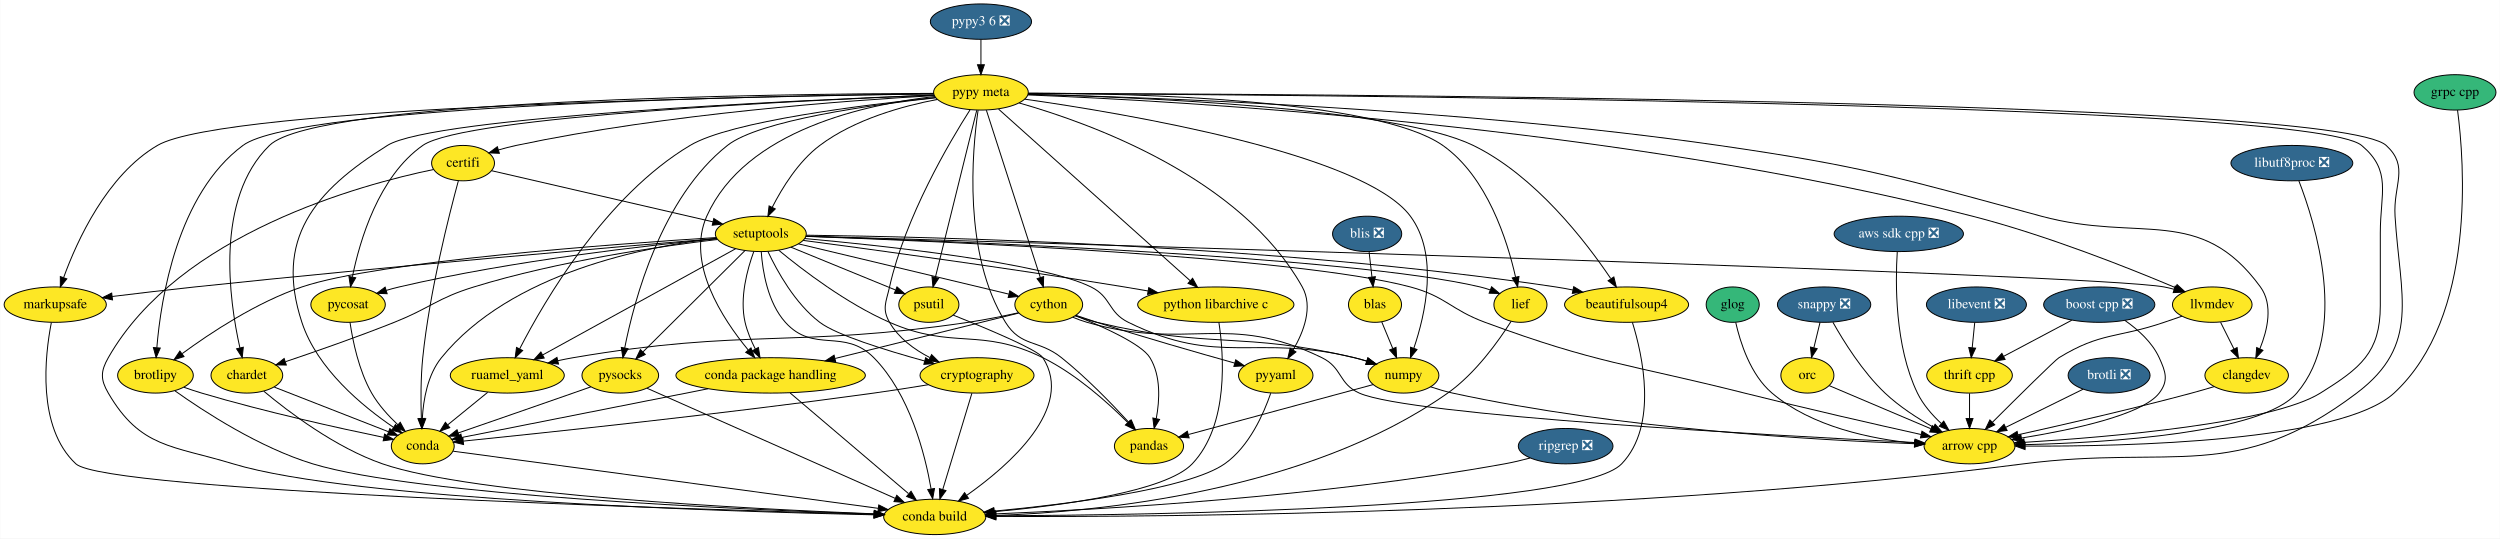
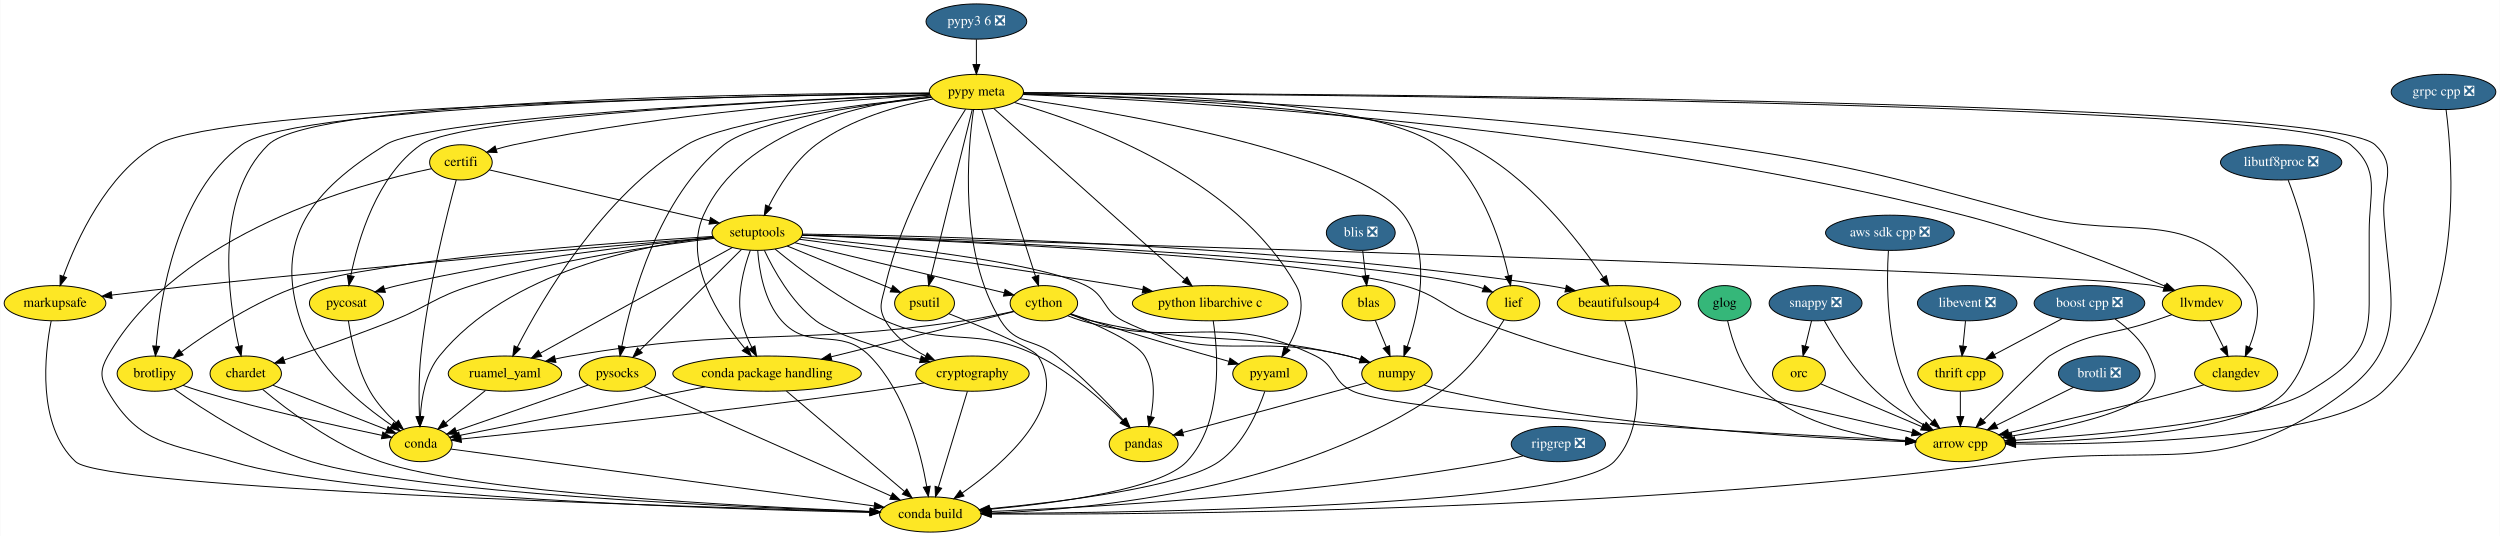
- <svg xmlns="http://www.w3.org/2000/svg" xmlns:xlink="http://www.w3.org/1999/xlink" width="2544pt" height="548pt" viewBox="0.00 0.00 2543.60 548.00">
+ <svg xmlns="http://www.w3.org/2000/svg" xmlns:xlink="http://www.w3.org/1999/xlink" width="2556pt" height="548pt" viewBox="0.00 0.00 2555.50 548.00">
  <g id="graph0" class="graph" transform="scale(1 1) rotate(0) translate(4 544)">
-     <polygon fill="white" stroke="transparent" points="-4,4 -4,-544 2539.6,-544 2539.6,4 -4,4" />
+     <polygon fill="white" stroke="transparent" points="-4,4 -4,-544 2551.5,-544 2551.5,4 -4,4" />
    <g id="node1" class="node">
      <g id="a_node1">
        <a xlink:href="https://github.com/conda-forge/arrow-cpp-feedstock" xlink:title="arrow cpp">
          <ellipse fill="#fde725" stroke="black" cx="2000" cy="-90" rx="46.29" ry="18" />
          <text text-anchor="middle" x="2000" y="-86.3" font-family="Times,serif" font-size="14.00">arrow cpp</text>
        </a>
      </g>
    </g>
    <g id="node2" class="node">
      <g id="a_node2">
        <a xlink:href="https://github.com/conda-forge/beautifulsoup4-feedstock" xlink:title="beautifulsoup4">
          <ellipse fill="#fde725" stroke="black" cx="1651" cy="-234" rx="63.09" ry="18" />
          <text text-anchor="middle" x="1651" y="-230.3" font-family="Times,serif" font-size="14.00">beautifulsoup4</text>
        </a>
      </g>
    </g>
    <g id="node3" class="node">
      <g id="a_node3">
        <a xlink:href="https://github.com/conda-forge/conda-build-feedstock" xlink:title="conda build">
          <ellipse fill="#fde725" stroke="black" cx="947" cy="-18" rx="52" ry="18" />
          <text text-anchor="middle" x="947" y="-14.3" font-family="Times,serif" font-size="14.00">conda build</text>
        </a>
      </g>
    </g>
    <g id="edge1" class="edge">
      <path fill="none" stroke="black" d="M1656.94,-215.89C1667.12,-183.08 1683.4,-111.11 1646,-72 1602.48,-26.49 1172.5,-19.93 1009.34,-19.08" />
      <polygon fill="black" stroke="black" points="1009,-15.58 998.99,-19.03 1008.97,-22.58 1009,-15.58" />
    </g>
    <g id="node4" class="node">
      <g id="a_node4">
        <a xlink:href="https://github.com/conda-forge/boost-cpp-feedstock/pull/79" xlink:title="boost cpp ❎">
          <ellipse fill="#31688e" stroke="black" cx="2132" cy="-234" rx="56.59" ry="18" />
          <text text-anchor="middle" x="2132" y="-230.3" font-family="Times,serif" font-size="14.00" fill="white">boost cpp ❎</text>
        </a>
      </g>
    </g>
    <g id="edge2" class="edge">
      <path fill="none" stroke="black" d="M2158.17,-217.88C2171.25,-208.76 2185.78,-195.83 2193,-180 2199.64,-165.44 2202.7,-156.72 2193,-144 2176.01,-121.72 2103.85,-106.48 2052.76,-98.25" />
      <polygon fill="black" stroke="black" points="2053.27,-94.79 2042.85,-96.7 2052.19,-101.7 2053.27,-94.79" />
    </g>
    <g id="node5" class="node">
      <g id="a_node5">
        <a xlink:href="https://github.com/conda-forge/thrift-cpp-feedstock" xlink:title="thrift cpp">
          <ellipse fill="#fde725" stroke="black" cx="2000" cy="-162" rx="43.59" ry="18" />
          <text text-anchor="middle" x="2000" y="-158.3" font-family="Times,serif" font-size="14.00">thrift cpp</text>
        </a>
      </g>
    </g>
    <g id="edge3" class="edge">
      <path fill="none" stroke="black" d="M2104.01,-218.15C2083.74,-207.41 2056.23,-192.82 2034.59,-181.34" />
      <polygon fill="black" stroke="black" points="2036.19,-178.23 2025.72,-176.64 2032.91,-184.41 2036.19,-178.23" />
    </g>
    <g id="edge4" class="edge">
      <path fill="none" stroke="black" d="M2000,-143.7C2000,-135.98 2000,-126.71 2000,-118.11" />
      <polygon fill="black" stroke="black" points="2003.5,-118.1 2000,-108.1 1996.5,-118.1 2003.5,-118.1" />
    </g>
    <g id="node6" class="node">
      <g id="a_node6">
        <a xlink:href="https://github.com/conda-forge/brotli-feedstock/pull/24" xlink:title="brotli ❎">
          <ellipse fill="#31688e" stroke="black" cx="2142" cy="-162" rx="41.69" ry="18" />
          <text text-anchor="middle" x="2142" y="-158.3" font-family="Times,serif" font-size="14.00" fill="white">brotli ❎</text>
        </a>
      </g>
    </g>
    <g id="edge5" class="edge">
      <path fill="none" stroke="black" d="M2115.62,-148C2093.43,-137.06 2061.47,-121.3 2036.77,-109.12" />
      <polygon fill="black" stroke="black" points="2038.21,-105.93 2027.69,-104.65 2035.11,-112.21 2038.21,-105.93" />
    </g>
    <g id="node7" class="node">
      <g id="a_node7">
        <a xlink:href="https://github.com/conda-forge/brotlipy-feedstock" xlink:title="brotlipy">
          <ellipse fill="#fde725" stroke="black" cx="154" cy="-162" rx="38.5" ry="18" />
          <text text-anchor="middle" x="154" y="-158.3" font-family="Times,serif" font-size="14.00">brotlipy</text>
        </a>
      </g>
    </g>
    <g id="edge6" class="edge">
      <path fill="none" stroke="black" d="M173.95,-146.19C203.03,-125.48 259.57,-88.57 314,-72 419.65,-39.83 747.43,-25.56 885.11,-20.87" />
      <polygon fill="black" stroke="black" points="885.6,-24.35 895.48,-20.52 885.36,-17.36 885.6,-24.35" />
    </g>
    <g id="node8" class="node">
      <g id="a_node8">
        <a xlink:href="https://github.com/conda-forge/conda-feedstock" xlink:title="conda">
          <ellipse fill="#fde725" stroke="black" cx="426" cy="-90" rx="32" ry="18" />
          <text text-anchor="middle" x="426" y="-86.3" font-family="Times,serif" font-size="14.00">conda</text>
        </a>
      </g>
    </g>
    <g id="edge7" class="edge">
      <path fill="none" stroke="black" d="M182.91,-149.95C188.85,-147.85 195.1,-145.76 201,-144 265.06,-124.94 340.98,-108.25 386.23,-98.91" />
      <polygon fill="black" stroke="black" points="387.13,-102.3 396.23,-96.87 385.73,-95.44 387.13,-102.3" />
    </g>
    <g id="edge8" class="edge">
      <path fill="none" stroke="black" d="M457.03,-84.83C542,-73.41 779.45,-41.51 889.57,-26.72" />
      <polygon fill="black" stroke="black" points="890.05,-30.18 899.5,-25.38 889.12,-23.24 890.05,-30.18" />
    </g>
    <g id="node9" class="node">
      <g id="a_node9">
        <a xlink:href="https://github.com/conda-forge/certifi-feedstock" xlink:title="certifi">
          <ellipse fill="#fde725" stroke="black" cx="467" cy="-378" rx="32" ry="18" />
          <text text-anchor="middle" x="467" y="-374.3" font-family="Times,serif" font-size="14.00">certifi</text>
        </a>
      </g>
    </g>
    <g id="edge9" class="edge">
      <path fill="none" stroke="black" d="M437.01,-371.53C364.03,-356.41 177.91,-306.46 106,-180 98.09,-166.09 97.95,-157.82 106,-144 138.66,-87.94 170.92,-90.86 233,-72 354.08,-35.22 734.23,-23.42 884.75,-20.13" />
      <polygon fill="black" stroke="black" points="885.26,-23.62 895.18,-19.91 885.11,-16.62 885.26,-23.62" />
    </g>
    <g id="edge10" class="edge">
      <path fill="none" stroke="black" d="M462.24,-360.06C453.01,-326.19 432.96,-247.59 426,-180 423.88,-159.38 423.98,-135.93 424.56,-118.28" />
      <polygon fill="black" stroke="black" points="428.06,-118.25 424.96,-108.12 421.07,-117.97 428.06,-118.25" />
    </g>
    <g id="node10" class="node">
      <g id="a_node10">
        <a xlink:href="https://github.com/conda-forge/setuptools-feedstock" xlink:title="setuptools">
          <ellipse fill="#fde725" stroke="black" cx="770" cy="-306" rx="46.29" ry="18" />
          <text text-anchor="middle" x="770" y="-302.3" font-family="Times,serif" font-size="14.00">setuptools</text>
        </a>
      </g>
    </g>
    <g id="edge11" class="edge">
      <path fill="none" stroke="black" d="M496.05,-370.29C548.07,-358.27 657.63,-332.96 721.31,-318.25" />
      <polygon fill="black" stroke="black" points="722.16,-321.64 731.12,-315.98 720.59,-314.82 722.16,-321.64" />
    </g>
    <g id="edge12" class="edge">
      <path fill="none" stroke="black" d="M815.97,-303.47C946,-298.81 1314.5,-283.14 1431,-252 1467.11,-242.35 1471.95,-228.97 1507,-216 1621.06,-173.8 1653.07,-173.72 1771,-144 1832.75,-128.44 1904.31,-112.16 1950.77,-101.81" />
      <polygon fill="black" stroke="black" points="1951.58,-105.22 1960.58,-99.63 1950.06,-98.39 1951.58,-105.22" />
    </g>
    <g id="edge13" class="edge">
      <path fill="none" stroke="black" d="M816.35,-304.66C940.6,-303.15 1291.2,-295.1 1579,-252 1584.7,-251.15 1590.61,-250.07 1596.48,-248.88" />
      <polygon fill="black" stroke="black" points="1597.24,-252.29 1606.29,-246.77 1595.78,-245.45 1597.24,-252.29" />
    </g>
    <g id="edge14" class="edge">
      <path fill="none" stroke="black" d="M770.44,-287.79C771.84,-268.12 776.98,-236.05 795,-216 823.8,-183.96 854.73,-210.66 885,-180 921.61,-142.91 937.1,-81.86 943.26,-46.56" />
      <polygon fill="black" stroke="black" points="946.75,-46.91 944.89,-36.48 939.84,-45.8 946.75,-46.91" />
    </g>
    <g id="edge15" class="edge">
      <path fill="none" stroke="black" d="M724.6,-302.3C623.06,-295.86 380.5,-278.18 303,-252 256.95,-236.45 209.77,-205.16 181.17,-184.14" />
      <polygon fill="black" stroke="black" points="183.02,-181.15 172.92,-177.97 178.84,-186.76 183.02,-181.15" />
    </g>
    <g id="edge16" class="edge">
      <path fill="none" stroke="black" d="M725.13,-301.53C653.8,-293.46 515.45,-266.86 445,-180 430.96,-162.69 426.62,-137.42 425.56,-118.23" />
      <polygon fill="black" stroke="black" points="429.05,-117.91 425.26,-108.01 422.06,-118.11 429.05,-117.91" />
    </g>
    <g id="node11" class="node">
      <g id="a_node11">
        <a xlink:href="https://github.com/conda-forge/chardet-feedstock" xlink:title="chardet">
          <ellipse fill="#fde725" stroke="black" cx="247" cy="-162" rx="36.5" ry="18" />
          <text text-anchor="middle" x="247" y="-158.3" font-family="Times,serif" font-size="14.00">chardet</text>
        </a>
      </g>
    </g>
    <g id="edge17" class="edge">
      <path fill="none" stroke="black" d="M725.69,-300.3C667.78,-293.4 563.67,-278.4 478,-252 440.35,-240.4 433.6,-230.57 397,-216 359.88,-201.22 316.82,-186.22 286.38,-175.97" />
      <polygon fill="black" stroke="black" points="287.16,-172.54 276.57,-172.68 284.94,-179.18 287.16,-172.54" />
    </g>
    <g id="node12" class="node">
      <g id="a_node12">
        <a xlink:href="https://github.com/conda-forge/cython-feedstock" xlink:title="cython">
          <ellipse fill="#fde725" stroke="black" cx="1063" cy="-234" rx="34.5" ry="18" />
          <text text-anchor="middle" x="1063" y="-230.3" font-family="Times,serif" font-size="14.00">cython</text>
        </a>
      </g>
    </g>
    <g id="edge18" class="edge">
      <path fill="none" stroke="black" d="M808.3,-295.85C863.65,-282.63 965.54,-258.28 1022.23,-244.74" />
      <polygon fill="black" stroke="black" points="1023.36,-248.07 1032.27,-242.34 1021.73,-241.26 1023.36,-248.07" />
    </g>
    <g id="node13" class="node">
      <g id="a_node13">
        <a xlink:href="https://github.com/conda-forge/numpy-feedstock" xlink:title="numpy">
          <ellipse fill="#fde725" stroke="black" cx="1424" cy="-162" rx="36" ry="18" />
          <text text-anchor="middle" x="1424" y="-158.3" font-family="Times,serif" font-size="14.00">numpy</text>
        </a>
      </g>
    </g>
    <g id="edge19" class="edge">
      <path fill="none" stroke="black" d="M814.82,-301.25C894.12,-294.06 1055.53,-276.84 1106,-252 1126.87,-241.73 1123.12,-226.26 1144,-216 1236.86,-170.36 1273.54,-204.75 1374,-180 1378.11,-178.99 1382.36,-177.79 1386.56,-176.5" />
      <polygon fill="black" stroke="black" points="1387.78,-179.79 1396.22,-173.39 1385.63,-173.13 1387.78,-179.79" />
    </g>
    <g id="node14" class="node">
      <g id="a_node14">
        <a xlink:href="https://github.com/conda-forge/pandas-feedstock" xlink:title="pandas">
          <ellipse fill="#fde725" stroke="black" cx="1165" cy="-90" rx="35.19" ry="18" />
          <text text-anchor="middle" x="1165" y="-86.3" font-family="Times,serif" font-size="14.00">pandas</text>
        </a>
      </g>
    </g>
    <g id="edge20" class="edge">
      <path fill="none" stroke="black" d="M788.22,-289.35C812.39,-269.38 857.16,-235.15 901,-216 966.21,-187.52 993.18,-211.46 1057,-180 1090.62,-163.42 1122.95,-134.5 1143.32,-114.13" />
      <polygon fill="black" stroke="black" points="1146.02,-116.38 1150.53,-106.79 1141.03,-111.48 1146.02,-116.38" />
    </g>
    <g id="node15" class="node">
      <g id="a_node15">
        <a xlink:href="https://github.com/conda-forge/ruamel_yaml-feedstock" xlink:title="ruamel_yaml">
          <ellipse fill="#fde725" stroke="black" cx="512" cy="-162" rx="58" ry="18" />
          <text text-anchor="middle" x="512" y="-158.3" font-family="Times,serif" font-size="14.00">ruamel_yaml</text>
        </a>
      </g>
    </g>
    <g id="edge21" class="edge">
      <path fill="none" stroke="black" d="M744.32,-290.87C698.15,-265.45 601.02,-211.99 548.15,-182.89" />
      <polygon fill="black" stroke="black" points="549.57,-179.68 539.12,-177.93 546.2,-185.82 549.57,-179.68" />
    </g>
    <g id="node16" class="node">
      <g id="a_node16">
        <a xlink:href="https://github.com/conda-forge/conda-package-handling-feedstock" xlink:title="conda package handling">
          <ellipse fill="#fde725" stroke="black" cx="780" cy="-162" rx="96.38" ry="18" />
          <text text-anchor="middle" x="780" y="-158.3" font-family="Times,serif" font-size="14.00">conda package handling</text>
        </a>
      </g>
    </g>
    <g id="edge22" class="edge">
      <path fill="none" stroke="black" d="M762.91,-288.17C756.28,-270.19 748.22,-240.93 754,-216 756.15,-206.72 760.18,-197.18 764.42,-188.81" />
      <polygon fill="black" stroke="black" points="767.55,-190.38 769.22,-179.92 761.39,-187.05 767.55,-190.38" />
    </g>
    <g id="node17" class="node">
      <g id="a_node17">
        <a xlink:href="https://github.com/conda-forge/markupsafe-feedstock" xlink:title="markupsafe">
          <ellipse fill="#fde725" stroke="black" cx="52" cy="-234" rx="52" ry="18" />
          <text text-anchor="middle" x="52" y="-230.3" font-family="Times,serif" font-size="14.00">markupsafe</text>
        </a>
      </g>
    </g>
    <g id="edge23" class="edge">
      <path fill="none" stroke="black" d="M725.15,-301.29C628.16,-293.19 391.73,-272.93 194,-252 166.32,-249.07 135.65,-245.45 109.91,-242.3" />
      <polygon fill="black" stroke="black" points="110.3,-238.82 99.95,-241.07 109.44,-245.77 110.3,-238.82" />
    </g>
    <g id="node18" class="node">
      <g id="a_node18">
        <a xlink:href="https://github.com/conda-forge/psutil-feedstock" xlink:title="psutil">
          <ellipse fill="#fde725" stroke="black" cx="941" cy="-234" rx="30.59" ry="18" />
          <text text-anchor="middle" x="941" y="-230.3" font-family="Times,serif" font-size="14.00">psutil</text>
        </a>
      </g>
    </g>
    <g id="edge24" class="edge">
      <path fill="none" stroke="black" d="M800.57,-292.49C830.48,-280.24 875.93,-261.64 906.97,-248.93" />
      <polygon fill="black" stroke="black" points="908.58,-252.06 916.5,-245.03 905.92,-245.58 908.58,-252.06" />
    </g>
    <g id="node19" class="node">
      <g id="a_node19">
        <a xlink:href="https://github.com/conda-forge/pycosat-feedstock" xlink:title="pycosat">
          <ellipse fill="#fde725" stroke="black" cx="350" cy="-234" rx="37.89" ry="18" />
          <text text-anchor="middle" x="350" y="-230.3" font-family="Times,serif" font-size="14.00">pycosat</text>
        </a>
      </g>
    </g>
    <g id="edge25" class="edge">
      <path fill="none" stroke="black" d="M725.35,-301.08C655.65,-294.41 517.03,-278.87 402,-252 397.67,-250.99 393.18,-249.78 388.74,-248.48" />
      <polygon fill="black" stroke="black" points="389.76,-245.13 379.17,-245.52 387.69,-251.81 389.76,-245.13" />
    </g>
    <g id="node20" class="node">
      <g id="a_node20">
        <a xlink:href="https://github.com/conda-forge/pysocks-feedstock" xlink:title="pysocks">
          <ellipse fill="#fde725" stroke="black" cx="627" cy="-162" rx="39" ry="18" />
          <text text-anchor="middle" x="627" y="-158.3" font-family="Times,serif" font-size="14.00">pysocks</text>
        </a>
      </g>
    </g>
    <g id="edge26" class="edge">
      <path fill="none" stroke="black" d="M753.87,-288.99C728.53,-263.82 679.26,-214.9 650.14,-185.98" />
      <polygon fill="black" stroke="black" points="652.41,-183.3 642.85,-178.74 647.48,-188.27 652.41,-183.3" />
    </g>
    <g id="node21" class="node">
      <g id="a_node21">
        <a xlink:href="https://github.com/conda-forge/python-libarchive-c-feedstock" xlink:title="python libarchive c">
          <ellipse fill="#fde725" stroke="black" cx="1233" cy="-234" rx="79.5" ry="18" />
          <text text-anchor="middle" x="1233" y="-230.3" font-family="Times,serif" font-size="14.00">python libarchive c</text>
        </a>
      </g>
    </g>
    <g id="edge27" class="edge">
      <path fill="none" stroke="black" d="M813.09,-299.38C882.19,-290.23 1021.99,-271.23 1140,-252 1147.83,-250.72 1156.02,-249.32 1164.16,-247.89" />
      <polygon fill="black" stroke="black" points="1164.79,-251.33 1174.02,-246.13 1163.56,-244.44 1164.79,-251.33" />
    </g>
    <g id="node22" class="node">
      <g id="a_node22">
        <a xlink:href="https://github.com/conda-forge/llvmdev-feedstock" xlink:title="llvmdev">
          <ellipse fill="#fde725" stroke="black" cx="2247" cy="-234" rx="40.5" ry="18" />
          <text text-anchor="middle" x="2247" y="-230.3" font-family="Times,serif" font-size="14.00">llvmdev</text>
        </a>
      </g>
    </g>
    <g id="edge28" class="edge">
      <path fill="none" stroke="black" d="M815.79,-303.68C1052.45,-296.82 2128.58,-265.03 2198,-252 2201.38,-251.37 2204.84,-250.54 2208.28,-249.6" />
      <polygon fill="black" stroke="black" points="2209.29,-252.95 2217.85,-246.7 2207.26,-246.25 2209.29,-252.95" />
    </g>
    <g id="node23" class="node">
      <g id="a_node23">
        <a xlink:href="https://github.com/conda-forge/cryptography-feedstock" xlink:title="cryptography">
          <ellipse fill="#fde725" stroke="black" cx="990" cy="-162" rx="58" ry="18" />
          <text text-anchor="middle" x="990" y="-158.3" font-family="Times,serif" font-size="14.00">cryptography</text>
        </a>
      </g>
    </g>
    <g id="edge29" class="edge">
      <path fill="none" stroke="black" d="M777.22,-288.1C786.58,-268.11 804.76,-235.14 830,-216 847.09,-203.04 897.06,-187.55 936.66,-176.67" />
      <polygon fill="black" stroke="black" points="937.74,-180 946.48,-174.01 935.91,-173.25 937.74,-180" />
    </g>
    <g id="node24" class="node">
      <g id="a_node24">
        <a xlink:href="https://github.com/conda-forge/lief-feedstock" xlink:title="lief">
          <ellipse fill="#fde725" stroke="black" cx="1543" cy="-234" rx="27" ry="18" />
          <text text-anchor="middle" x="1543" y="-230.3" font-family="Times,serif" font-size="14.00">lief</text>
        </a>
      </g>
    </g>
    <g id="edge30" class="edge">
      <path fill="none" stroke="black" d="M815.79,-303.6C954.82,-299.05 1370.58,-283.14 1502,-252 1505.4,-251.19 1508.89,-250.14 1512.32,-248.95" />
      <polygon fill="black" stroke="black" points="1513.65,-252.19 1521.73,-245.33 1511.14,-245.65 1513.65,-252.19" />
    </g>
    <g id="edge31" class="edge">
      <path fill="none" stroke="black" d="M264.27,-145.87C289.06,-125.15 337.05,-88.61 385,-72 476.09,-40.45 759.04,-26.09 885.2,-21.13" />
      <polygon fill="black" stroke="black" points="885.61,-24.62 895.46,-20.74 885.34,-17.63 885.61,-24.62" />
    </g>
    <g id="edge32" class="edge">
      <path fill="none" stroke="black" d="M274.97,-150.06C306.29,-137.81 357.1,-117.94 391.03,-104.68" />
      <polygon fill="black" stroke="black" points="392.51,-107.86 400.54,-100.95 389.96,-101.34 392.51,-107.86" />
    </g>
    <g id="edge33" class="edge">
      <path fill="none" stroke="black" d="M1087.4,-221.21C1092.16,-219.24 1097.17,-217.39 1102,-216 1205.23,-186.28 1244.46,-227.11 1341,-180 1361.91,-169.8 1357.77,-153.52 1379,-144 1429.86,-121.18 1801.3,-100.75 1944.2,-93.66" />
      <polygon fill="black" stroke="black" points="1944.67,-97.14 1954.49,-93.15 1944.33,-90.14 1944.67,-97.14" />
    </g>
    <g id="edge34" class="edge">
      <path fill="none" stroke="black" d="M1089.93,-222.59C1097.03,-220.14 1104.73,-217.74 1112,-216 1226.3,-188.6 1259.61,-207.04 1374,-180 1378.12,-179.03 1382.37,-177.85 1386.58,-176.58" />
      <polygon fill="black" stroke="black" points="1387.79,-179.87 1396.24,-173.49 1385.65,-173.2 1387.79,-179.87" />
    </g>
    <g id="edge35" class="edge">
      <path fill="none" stroke="black" d="M1090.27,-222.74C1117.8,-211.76 1157.44,-194.03 1166,-180 1177.22,-161.61 1175.92,-136.85 1172.41,-118.12" />
      <polygon fill="black" stroke="black" points="1175.79,-117.17 1170.24,-108.15 1168.95,-118.66 1175.79,-117.17" />
    </g>
    <g id="edge37" class="edge">
      <path fill="none" stroke="black" d="M1032,-225.69C1016.72,-222.32 997.97,-218.51 981,-216 803.55,-189.75 755.83,-210.15 579,-180 573.95,-179.14 568.73,-178.09 563.53,-176.95" />
      <polygon fill="black" stroke="black" points="564.13,-173.5 553.6,-174.65 562.55,-180.31 564.13,-173.5" />
    </g>
    <g id="edge38" class="edge">
      <path fill="none" stroke="black" d="M1032.45,-225.44C987.99,-214.45 904.4,-193.77 845.62,-179.23" />
      <polygon fill="black" stroke="black" points="846.22,-175.77 835.67,-176.77 844.54,-182.57 846.22,-175.77" />
    </g>
    <g id="node25" class="node">
      <g id="a_node25">
        <a xlink:href="https://github.com/conda-forge/pyyaml-feedstock" xlink:title="pyyaml">
          <ellipse fill="#fde725" stroke="black" cx="1294" cy="-162" rx="37.89" ry="18" />
          <text text-anchor="middle" x="1294" y="-158.3" font-family="Times,serif" font-size="14.00">pyyaml</text>
        </a>
      </g>
    </g>
    <g id="edge36" class="edge">
      <path fill="none" stroke="black" d="M1090.65,-223.13C1097.59,-220.73 1105.05,-218.22 1112,-216 1159.72,-200.78 1215.02,-184.93 1252.03,-174.57" />
      <polygon fill="black" stroke="black" points="1253.27,-177.86 1261.96,-171.8 1251.39,-171.12 1253.27,-177.86" />
    </g>
    <g id="edge39" class="edge">
      <path fill="none" stroke="black" d="M1451.45,-150.42C1458.69,-147.97 1466.56,-145.62 1474,-144 1642.52,-107.36 1847.04,-95.95 1943.92,-92.48" />
      <polygon fill="black" stroke="black" points="1944.2,-95.97 1954.07,-92.13 1943.96,-88.97 1944.2,-95.97" />
    </g>
    <g id="edge40" class="edge">
      <path fill="none" stroke="black" d="M1393.27,-152.7C1346.42,-140.03 1257.08,-115.89 1205.15,-101.85" />
      <polygon fill="black" stroke="black" points="1205.85,-98.42 1195.29,-99.19 1204.03,-105.17 1205.85,-98.42" />
    </g>
    <g id="edge42" class="edge">
      <path fill="none" stroke="black" d="M492.05,-144.76C480.01,-134.96 464.53,-122.36 451.59,-111.83" />
      <polygon fill="black" stroke="black" points="453.47,-108.85 443.51,-105.25 449.05,-114.28 453.47,-108.85" />
    </g>
    <g id="edge43" class="edge">
      <path fill="none" stroke="black" d="M799.81,-144.15C829.76,-118.69 886.62,-70.34 920.23,-41.77" />
      <polygon fill="black" stroke="black" points="922.89,-44.1 928.24,-34.95 918.35,-38.76 922.89,-44.1" />
    </g>
    <g id="edge44" class="edge">
      <path fill="none" stroke="black" d="M716.3,-148.4C643.48,-134 526.51,-110.88 465.66,-98.84" />
      <polygon fill="black" stroke="black" points="466.18,-95.38 455.69,-96.87 464.82,-102.24 466.18,-95.38" />
    </g>
    <g id="edge47" class="edge">
      <path fill="none" stroke="black" d="M48.06,-215.81C41.57,-182.53 33.02,-109.31 73,-72 102.67,-44.31 691.04,-25.94 885.33,-20.6" />
      <polygon fill="black" stroke="black" points="885.48,-24.1 895.38,-20.33 885.29,-17.1 885.48,-24.1" />
    </g>
    <g id="edge48" class="edge">
      <path fill="none" stroke="black" d="M965.81,-223.33C998.28,-210.42 1051.7,-188.24 1057,-180 1089.85,-128.87 1022.53,-70.27 979.37,-39.83" />
      <polygon fill="black" stroke="black" points="981.32,-36.92 971.1,-34.12 977.35,-42.68 981.32,-36.92" />
    </g>
    <g id="edge49" class="edge">
      <path fill="none" stroke="black" d="M351.97,-215.95C354.71,-197.27 360.89,-166.92 374,-144 380.87,-131.99 391.12,-120.74 400.7,-111.72" />
      <polygon fill="black" stroke="black" points="403.09,-114.28 408.17,-104.99 398.4,-109.08 403.09,-114.28" />
    </g>
    <g id="edge50" class="edge">
      <path fill="none" stroke="black" d="M654.28,-148.89C710.75,-123.83 840.68,-66.18 906.79,-36.84" />
      <polygon fill="black" stroke="black" points="908.34,-39.98 916.06,-32.73 905.5,-33.59 908.34,-39.98" />
    </g>
    <g id="edge51" class="edge">
      <path fill="none" stroke="black" d="M597.05,-150.36C591.08,-148.24 584.84,-146.05 579,-144 539.02,-130 493.09,-114.11 462.07,-103.42" />
      <polygon fill="black" stroke="black" points="463.15,-100.09 452.55,-100.14 460.87,-106.7 463.15,-100.09" />
    </g>
    <g id="edge52" class="edge">
      <path fill="none" stroke="black" d="M1236.14,-215.99C1241.1,-183.34 1246.66,-111.65 1209,-72 1181.98,-43.55 1076.38,-29.56 1007.77,-23.34" />
      <polygon fill="black" stroke="black" points="1007.78,-19.83 997.51,-22.45 1007.17,-26.8 1007.78,-19.83" />
    </g>
    <g id="edge53" class="edge">
      <path fill="none" stroke="black" d="M2216.17,-222.25C2210.15,-220.17 2203.88,-218.01 2198,-216 2150.52,-199.78 2133.79,-206.2 2091,-180 2087.03,-177.57 2048.92,-139.84 2023.29,-114.29" />
      <polygon fill="black" stroke="black" points="2025.66,-111.71 2016.11,-107.12 2020.72,-116.67 2025.66,-111.71" />
    </g>
    <g id="node28" class="node">
      <g id="a_node28">
        <a xlink:href="https://github.com/conda-forge/clangdev-feedstock" xlink:title="clangdev">
          <ellipse fill="#fde725" stroke="black" cx="2282" cy="-162" rx="42.49" ry="18" />
          <text text-anchor="middle" x="2282" y="-158.3" font-family="Times,serif" font-size="14.00">clangdev</text>
        </a>
      </g>
    </g>
    <g id="edge54" class="edge">
      <path fill="none" stroke="black" d="M2255.47,-216.05C2259.56,-207.89 2264.54,-197.91 2269.09,-188.82" />
      <polygon fill="black" stroke="black" points="2272.26,-190.3 2273.61,-179.79 2266,-187.17 2272.26,-190.3" />
    </g>
    <g id="edge55" class="edge">
      <path fill="none" stroke="black" d="M984.81,-143.87C977.45,-119.56 963.9,-74.82 955.18,-46.01" />
      <polygon fill="black" stroke="black" points="958.45,-44.75 952.21,-36.19 951.75,-46.77 958.45,-44.75" />
    </g>
    <g id="edge56" class="edge">
      <path fill="none" stroke="black" d="M940.66,-152.54C923.11,-149.65 903.2,-146.52 885,-144 731.39,-122.71 548.03,-103.35 467.45,-95.15" />
      <polygon fill="black" stroke="black" points="467.53,-91.64 457.23,-94.11 466.82,-98.6 467.53,-91.64" />
    </g>
    <g id="edge57" class="edge">
      <path fill="none" stroke="black" d="M1533.45,-216.97C1520.95,-197.24 1497.25,-163.91 1469,-144 1326.53,-43.62 1113.63,-23.19 1009.24,-19.47" />
      <polygon fill="black" stroke="black" points="1009.28,-15.97 999.18,-19.15 1009.06,-22.97 1009.28,-15.97" />
    </g>
    <g id="edge41" class="edge">
      <path fill="none" stroke="black" d="M1288.9,-143.88C1281.86,-123.35 1267.08,-89.53 1242,-72 1204.98,-46.13 1082.53,-30.98 1007.53,-23.9" />
      <polygon fill="black" stroke="black" points="1007.55,-20.39 997.27,-22.95 1006.91,-27.36 1007.55,-20.39" />
    </g>
    <g id="node26" class="node">
      <g id="a_node26">
        <a xlink:href="https://github.com/conda-forge/glog-feedstock" xlink:title="glog">
          <ellipse fill="#35b779" stroke="black" cx="1759" cy="-234" rx="27" ry="18" />
          <text text-anchor="middle" x="1759" y="-230.3" font-family="Times,serif" font-size="14.00">glog</text>
        </a>
      </g>
    </g>
    <g id="edge45" class="edge">
      <path fill="none" stroke="black" d="M1762.07,-215.92C1766.6,-195.76 1777.03,-162.62 1799,-144 1839.61,-109.58 1900.15,-97.23 1944.18,-92.94" />
      <polygon fill="black" stroke="black" points="1944.49,-96.43 1954.15,-92.08 1943.88,-89.45 1944.49,-96.43" />
    </g>
    <g id="node27" class="node">
      <g id="a_node27">
        <a xlink:href="https://github.com/conda-forge/libevent-feedstock/pull/19" xlink:title="libevent ❎">
          <ellipse fill="#31688e" stroke="black" cx="2007" cy="-234" rx="50.89" ry="18" />
          <text text-anchor="middle" x="2007" y="-230.3" font-family="Times,serif" font-size="14.00" fill="white">libevent ❎</text>
        </a>
      </g>
    </g>
    <g id="edge46" class="edge">
      <path fill="none" stroke="black" d="M2005.27,-215.7C2004.5,-207.98 2003.57,-198.71 2002.71,-190.11" />
      <polygon fill="black" stroke="black" points="2006.19,-189.71 2001.71,-180.1 1999.22,-190.4 2006.19,-189.71" />
    </g>
    <g id="edge61" class="edge">
      <path fill="none" stroke="black" d="M2248.94,-150.58C2241.42,-148.32 2233.46,-146 2226,-144 2165.57,-127.76 2095.32,-111.73 2049.38,-101.62" />
      <polygon fill="black" stroke="black" points="2049.9,-98.15 2039.39,-99.43 2048.41,-104.99 2049.9,-98.15" />
    </g>
    <g id="node29" class="node">
      <g id="a_node29">
        <a xlink:href="https://github.com/conda-forge/snappy-feedstock/pull/27" xlink:title="snappy ❎">
          <ellipse fill="#31688e" stroke="black" cx="1852" cy="-234" rx="47.5" ry="18" />
          <text text-anchor="middle" x="1852" y="-230.3" font-family="Times,serif" font-size="14.00" fill="white">snappy ❎</text>
        </a>
      </g>
    </g>
    <g id="edge58" class="edge">
      <path fill="none" stroke="black" d="M1860.98,-216.04C1871.73,-196.9 1891.15,-165.6 1914,-144 1928.38,-130.4 1946.8,-118.49 1962.89,-109.43" />
      <polygon fill="black" stroke="black" points="1964.95,-112.29 1972.05,-104.43 1961.6,-106.15 1964.95,-112.29" />
    </g>
    <g id="node30" class="node">
      <g id="a_node30">
        <a xlink:href="https://github.com/conda-forge/orc-feedstock" xlink:title="orc">
          <ellipse fill="#fde725" stroke="black" cx="1835" cy="-162" rx="27" ry="18" />
          <text text-anchor="middle" x="1835" y="-158.3" font-family="Times,serif" font-size="14.00">orc</text>
        </a>
      </g>
    </g>
    <g id="edge59" class="edge">
      <path fill="none" stroke="black" d="M1847.88,-216.05C1845.99,-208.26 1843.7,-198.82 1841.58,-190.08" />
      <polygon fill="black" stroke="black" points="1844.96,-189.17 1839.2,-180.28 1838.15,-190.82 1844.96,-189.17" />
    </g>
    <g id="edge60" class="edge">
      <path fill="none" stroke="black" d="M1857.25,-151.56C1883.64,-140.37 1928.11,-121.5 1960.41,-107.8" />
      <polygon fill="black" stroke="black" points="1962.17,-110.85 1970.01,-103.72 1959.44,-104.41 1962.17,-110.85" />
    </g>
    <g id="node31" class="node">
      <g id="a_node31">
        <a xlink:href="https://github.com/conda-forge/aws-sdk-cpp-feedstock/pull/126" xlink:title="aws sdk cpp ❎">
          <ellipse fill="#31688e" stroke="black" cx="1928" cy="-306" rx="65.79" ry="18" />
          <text text-anchor="middle" x="1928" y="-302.3" font-family="Times,serif" font-size="14.00" fill="white">aws sdk cpp ❎</text>
        </a>
      </g>
    </g>
    <g id="edge62" class="edge">
      <path fill="none" stroke="black" d="M1926.45,-287.52C1924.5,-256.81 1923.79,-191.87 1947,-144 1952.68,-132.29 1962.01,-121.64 1971.27,-113.01" />
      <polygon fill="black" stroke="black" points="1973.75,-115.49 1978.95,-106.26 1969.13,-110.23 1973.75,-115.49" />
    </g>
    <g id="node32" class="node">
      <g id="a_node32">
        <a xlink:href="https://github.com/conda-forge/blas-feedstock" xlink:title="blas">
          <ellipse fill="#fde725" stroke="black" cx="1395" cy="-234" rx="27" ry="18" />
          <text text-anchor="middle" x="1395" y="-230.3" font-family="Times,serif" font-size="14.00">blas</text>
        </a>
      </g>
    </g>
    <g id="edge63" class="edge">
      <path fill="none" stroke="black" d="M1401.87,-216.41C1405.22,-208.34 1409.32,-198.43 1413.08,-189.35" />
      <polygon fill="black" stroke="black" points="1416.38,-190.53 1416.98,-179.96 1409.91,-187.86 1416.38,-190.53" />
    </g>
    <g id="node33" class="node">
      <g id="a_node33">
        <a xlink:href="https://github.com/conda-forge/blis-feedstock/pull/18" xlink:title="blis ❎">
          <ellipse fill="#31688e" stroke="black" cx="1387" cy="-306" rx="35.19" ry="18" />
          <text text-anchor="middle" x="1387" y="-302.3" font-family="Times,serif" font-size="14.00" fill="white">blis ❎</text>
        </a>
      </g>
    </g>
    <g id="edge64" class="edge">
      <path fill="none" stroke="black" d="M1388.98,-287.7C1389.86,-279.98 1390.92,-270.71 1391.9,-262.11" />
      <polygon fill="black" stroke="black" points="1395.39,-262.44 1393.05,-252.1 1388.43,-261.64 1395.39,-262.44" />
    </g>
    <g id="node34" class="node">
      <g id="a_node34">
        <a xlink:href="https://github.com/conda-forge/libutf8proc-feedstock/pull/11" xlink:title="libutf8proc ❎">
          <ellipse fill="#31688e" stroke="black" cx="2328" cy="-378" rx="61.99" ry="18" />
          <text text-anchor="middle" x="2328" y="-374.3" font-family="Times,serif" font-size="14.00" fill="white">libutf8proc ❎</text>
        </a>
      </g>
    </g>
    <g id="edge65" class="edge">
      <path fill="none" stroke="black" d="M2335.17,-359.84C2351.59,-317.46 2386.58,-206.78 2333,-144 2298.08,-103.08 2141.68,-93.6 2056.22,-91.5" />
      <polygon fill="black" stroke="black" points="2056.23,-88 2046.16,-91.28 2056.08,-95 2056.23,-88" />
    </g>
    <g id="node35" class="node">
      <g id="a_node35">
-         <a xlink:href="https://github.com/conda-forge/grpc-cpp-feedstock" xlink:title="grpc cpp">
-           <ellipse fill="#35b779" stroke="black" cx="2494" cy="-450" rx="41.69" ry="18" />
-           <text text-anchor="middle" x="2494" y="-446.3" font-family="Times,serif" font-size="14.00">grpc cpp</text>
+         <a xlink:href="https://github.com/conda-forge/grpc-cpp-feedstock/pull/73" xlink:title="grpc cpp ❎">
+           <ellipse fill="#31688e" stroke="black" cx="2494" cy="-450" rx="53.5" ry="18" />
+           <text text-anchor="middle" x="2494" y="-446.3" font-family="Times,serif" font-size="14.00" fill="white">grpc cpp ❎</text>
        </a>
      </g>
    </g>
    <g id="edge66" class="edge">
      <path fill="none" stroke="black" d="M2496.59,-431.96C2503.43,-379.9 2516.12,-221.76 2432,-144 2378.57,-94.61 2161.04,-89.54 2056.55,-90.05" />
      <polygon fill="black" stroke="black" points="2056.48,-86.55 2046.5,-90.12 2056.53,-93.55 2056.48,-86.55" />
    </g>
    <g id="node36" class="node">
      <g id="a_node36">
        <a xlink:href="https://github.com/conda-forge/pypy3.6-feedstock/pull/25" xlink:title="pypy3 6 ❎">
          <ellipse fill="#31688e" stroke="black" cx="994" cy="-522" rx="51.5" ry="18" />
          <text text-anchor="middle" x="994" y="-518.3" font-family="Times,serif" font-size="14.00" fill="white">pypy3 6 ❎</text>
        </a>
      </g>
    </g>
    <g id="node37" class="node">
      <g id="a_node37">
        <a xlink:href="https://github.com/conda-forge/pypy-meta-feedstock" xlink:title="pypy meta">
          <ellipse fill="#fde725" stroke="black" cx="994" cy="-450" rx="48.19" ry="18" />
          <text text-anchor="middle" x="994" y="-446.3" font-family="Times,serif" font-size="14.00">pypy meta</text>
        </a>
      </g>
    </g>
    <g id="edge67" class="edge">
      <path fill="none" stroke="black" d="M994,-503.7C994,-495.98 994,-486.71 994,-478.11" />
      <polygon fill="black" stroke="black" points="997.5,-478.1 994,-468.1 990.5,-478.1 997.5,-478.1" />
    </g>
    <g id="edge68" class="edge">
      <path fill="none" stroke="black" d="M1042.36,-448.83C1283.45,-447.76 2346.01,-440.55 2399,-396 2429.96,-369.97 2418,-347.45 2418,-307 2418,-307 2418,-307 2418,-233 2418,-185.05 2397.66,-169.42 2357,-144 2307.81,-113.25 2143,-99.26 2055.57,-93.86" />
      <polygon fill="black" stroke="black" points="2055.75,-90.37 2045.56,-93.26 2055.33,-97.36 2055.75,-90.37" />
    </g>
    <g id="edge69" class="edge">
      <path fill="none" stroke="black" d="M1042.09,-448.05C1151.54,-445.24 1415.88,-434.54 1495,-396 1558.22,-365.2 1609.91,-297.67 1634.85,-260.61" />
      <polygon fill="black" stroke="black" points="1638.03,-262.16 1640.61,-251.88 1632.18,-258.3 1638.03,-262.16" />
    </g>
    <g id="edge70" class="edge">
      <path fill="none" stroke="black" d="M1042.09,-448.95C1285.47,-448.47 2371.97,-443.68 2424,-396 2447.78,-374.21 2431,-356.19 2433,-324 2438.09,-242.3 2459.3,-193.36 2394,-144 2271.12,-51.13 2207.76,-91.74 2055,-72 1659.34,-20.86 1178.46,-17.78 1009.39,-18.47" />
      <polygon fill="black" stroke="black" points="1009.17,-14.97 999.18,-18.51 1009.2,-21.97 1009.17,-14.97" />
    </g>
    <g id="edge71" class="edge">
      <path fill="none" stroke="black" d="M945.9,-448.57C789.07,-446.76 299.33,-437.78 243,-396 176.25,-346.49 159.56,-240.26 155.39,-190.18" />
      <polygon fill="black" stroke="black" points="158.87,-189.83 154.66,-180.11 151.89,-190.34 158.87,-189.83" />
    </g>
    <g id="edge72" class="edge">
      <path fill="none" stroke="black" d="M946.09,-447.28C811.5,-442.09 436.79,-425.16 390,-396 314.6,-349 275.28,-300.42 303,-216 318.6,-168.48 364.83,-130.47 395.96,-109.34" />
      <polygon fill="black" stroke="black" points="398.27,-112.01 404.69,-103.58 394.41,-106.16 398.27,-112.01" />
    </g>
    <g id="edge73" class="edge">
      <path fill="none" stroke="black" d="M946.52,-446.72C860.75,-441.93 674.61,-428.47 521,-396 515.15,-394.76 509.03,-393.15 503.09,-391.42" />
      <polygon fill="black" stroke="black" points="503.96,-388.02 493.37,-388.42 501.9,-394.71 503.96,-388.02" />
    </g>
    <g id="edge74" class="edge">
      <path fill="none" stroke="black" d="M949.6,-442.81C914.34,-436.09 865.27,-422.54 830,-396 808.25,-379.63 791.78,-352.96 781.65,-333.08" />
      <polygon fill="black" stroke="black" points="784.72,-331.39 777.19,-323.93 778.43,-334.46 784.72,-331.39" />
    </g>
    <g id="edge75" class="edge">
      <path fill="none" stroke="black" d="M945.83,-448.99C791.77,-448.48 318.28,-443.07 270,-396 214.42,-341.81 228.97,-238.79 239.94,-189.96" />
      <polygon fill="black" stroke="black" points="243.37,-190.67 242.27,-180.13 236.56,-189.06 243.37,-190.67" />
    </g>
    <g id="edge76" class="edge">
      <path fill="none" stroke="black" d="M999.53,-431.85C1011.55,-394.58 1040.11,-306 1054.46,-261.49" />
      <polygon fill="black" stroke="black" points="1057.8,-262.53 1057.54,-251.94 1051.14,-260.38 1057.8,-262.53" />
    </g>
    <g id="edge77" class="edge">
      <path fill="none" stroke="black" d="M1038.55,-443.1C1140.1,-428.64 1383.65,-387.87 1431,-324 1460.12,-284.72 1446.22,-224.05 1434.47,-189.49" />
      <polygon fill="black" stroke="black" points="1437.76,-188.3 1431.09,-180.07 1431.17,-190.66 1437.76,-188.3" />
    </g>
    <g id="edge78" class="edge">
      <path fill="none" stroke="black" d="M991.11,-431.89C985.15,-391.02 975.44,-285.92 1019,-216 1034.84,-190.57 1052.6,-198.71 1076,-180 1101.24,-159.82 1127.02,-133.26 1144.29,-114.42" />
      <polygon fill="black" stroke="black" points="1147.02,-116.62 1151.14,-106.86 1141.83,-111.92 1147.02,-116.62" />
    </g>
    <g id="edge80" class="edge">
      <path fill="none" stroke="black" d="M947.9,-444.73C875.59,-437.38 739.49,-420.71 698,-396 612.12,-344.85 549.96,-238.27 524.61,-189.01" />
      <polygon fill="black" stroke="black" points="527.66,-187.3 520.03,-179.95 521.42,-190.45 527.66,-187.3" />
    </g>
    <g id="edge81" class="edge">
      <path fill="none" stroke="black" d="M947.11,-445.79C878.39,-438.12 754.25,-412.12 715,-324 693.84,-276.48 730.75,-219.86 757.05,-188.01" />
      <polygon fill="black" stroke="black" points="759.98,-189.97 763.8,-180.09 754.65,-185.43 759.98,-189.97" />
    </g>
    <g id="edge82" class="edge">
      <path fill="none" stroke="black" d="M946.04,-448.47C778.27,-446.26 224.19,-435.97 156,-396 104.57,-365.85 74.19,-299.05 60.58,-261.66" />
      <polygon fill="black" stroke="black" points="63.79,-260.23 57.19,-251.95 57.19,-262.55 63.79,-260.23" />
    </g>
    <g id="edge83" class="edge">
      <path fill="none" stroke="black" d="M989.75,-431.85C980.54,-394.66 958.68,-306.37 947.63,-261.77" />
      <polygon fill="black" stroke="black" points="951,-260.8 945.19,-251.94 944.2,-262.48 951,-260.8" />
    </g>
    <g id="edge84" class="edge">
      <path fill="none" stroke="black" d="M946.03,-447.23C816.78,-442.07 468.17,-425.56 426,-396 381.08,-364.51 361.92,-299.3 354.39,-262.26" />
      <polygon fill="black" stroke="black" points="357.78,-261.35 352.48,-252.17 350.9,-262.65 357.78,-261.35" />
    </g>
    <g id="edge85" class="edge">
      <path fill="none" stroke="black" d="M948.1,-444.53C883.05,-437.38 768.36,-421.52 736,-396 668.87,-343.05 641.19,-238.98 631.49,-189.87" />
      <polygon fill="black" stroke="black" points="634.92,-189.17 629.64,-179.99 628.04,-190.46 634.92,-189.17" />
    </g>
    <g id="edge86" class="edge">
      <path fill="none" stroke="black" d="M1011.96,-432.92C1053.82,-395.44 1157.97,-302.18 1206.87,-258.4" />
      <polygon fill="black" stroke="black" points="1209.38,-260.84 1214.5,-251.57 1204.71,-255.63 1209.38,-260.84" />
    </g>
    <g id="edge87" class="edge">
      <path fill="none" stroke="black" d="M1041.83,-447.4C1188.05,-441.61 1641.18,-416.85 2003,-324 2078.18,-304.71 2162.58,-271.12 2209.81,-251.18" />
      <polygon fill="black" stroke="black" points="2211.19,-254.4 2219.03,-247.27 2208.45,-247.96 2211.19,-254.4" />
    </g>
    <g id="edge88" class="edge">
      <path fill="none" stroke="black" d="M982.94,-432.28C961.95,-399.42 917.01,-323.41 901,-252 897.5,-236.39 893.09,-229.91 901,-216 910.06,-200.06 926.03,-188.4 941.96,-180.15" />
      <polygon fill="black" stroke="black" points="943.78,-183.16 951.28,-175.68 940.75,-176.85 943.78,-183.16" />
    </g>
    <g id="edge89" class="edge">
      <path fill="none" stroke="black" d="M1042.39,-449.29C1148.38,-449.02 1396.94,-443.21 1464,-396 1509.18,-364.19 1529.69,-299.1 1538.01,-262.17" />
      <polygon fill="black" stroke="black" points="1541.5,-262.62 1540.14,-252.11 1534.65,-261.18 1541.5,-262.62" />
    </g>
    <g id="edge79" class="edge">
      <path fill="none" stroke="black" d="M1032.91,-439.22C1105.28,-418.67 1258.87,-363.43 1321,-252 1332.28,-231.76 1322.43,-206.24 1311.59,-187.73" />
      <polygon fill="black" stroke="black" points="1314.56,-185.87 1306.28,-179.25 1308.63,-189.58 1314.56,-185.87" />
    </g>
    <g id="edge90" class="edge">
      <path fill="none" stroke="black" d="M1042.14,-448.03C1161.68,-445.09 1481.41,-434.02 1745,-396 1892.72,-374.69 1928.93,-362.97 2073,-324 2173.54,-296.8 2234.7,-336.2 2296,-252 2309.17,-233.91 2303.25,-208.24 2295.46,-189.12" />
      <polygon fill="black" stroke="black" points="2298.57,-187.5 2291.31,-179.79 2292.18,-190.35 2298.57,-187.5" />
    </g>
    <g id="node38" class="node">
      <g id="a_node38">
        <a xlink:href="https://github.com/conda-forge/ripgrep-feedstock/pull/15" xlink:title="ripgrep ❎">
          <ellipse fill="#31688e" stroke="black" cx="1589" cy="-90" rx="48.19" ry="18" />
          <text text-anchor="middle" x="1589" y="-86.3" font-family="Times,serif" font-size="14.00" fill="white">ripgrep ❎</text>
        </a>
      </g>
    </g>
    <g id="edge91" class="edge">
      <path fill="none" stroke="black" d="M1552.86,-77.94C1544.43,-75.68 1535.46,-73.53 1527,-72 1340.21,-38.13 1115.44,-25.43 1008.87,-21.07" />
      <polygon fill="black" stroke="black" points="1008.75,-17.56 998.62,-20.66 1008.47,-24.56 1008.75,-17.56" />
    </g>
  </g>
</svg>
